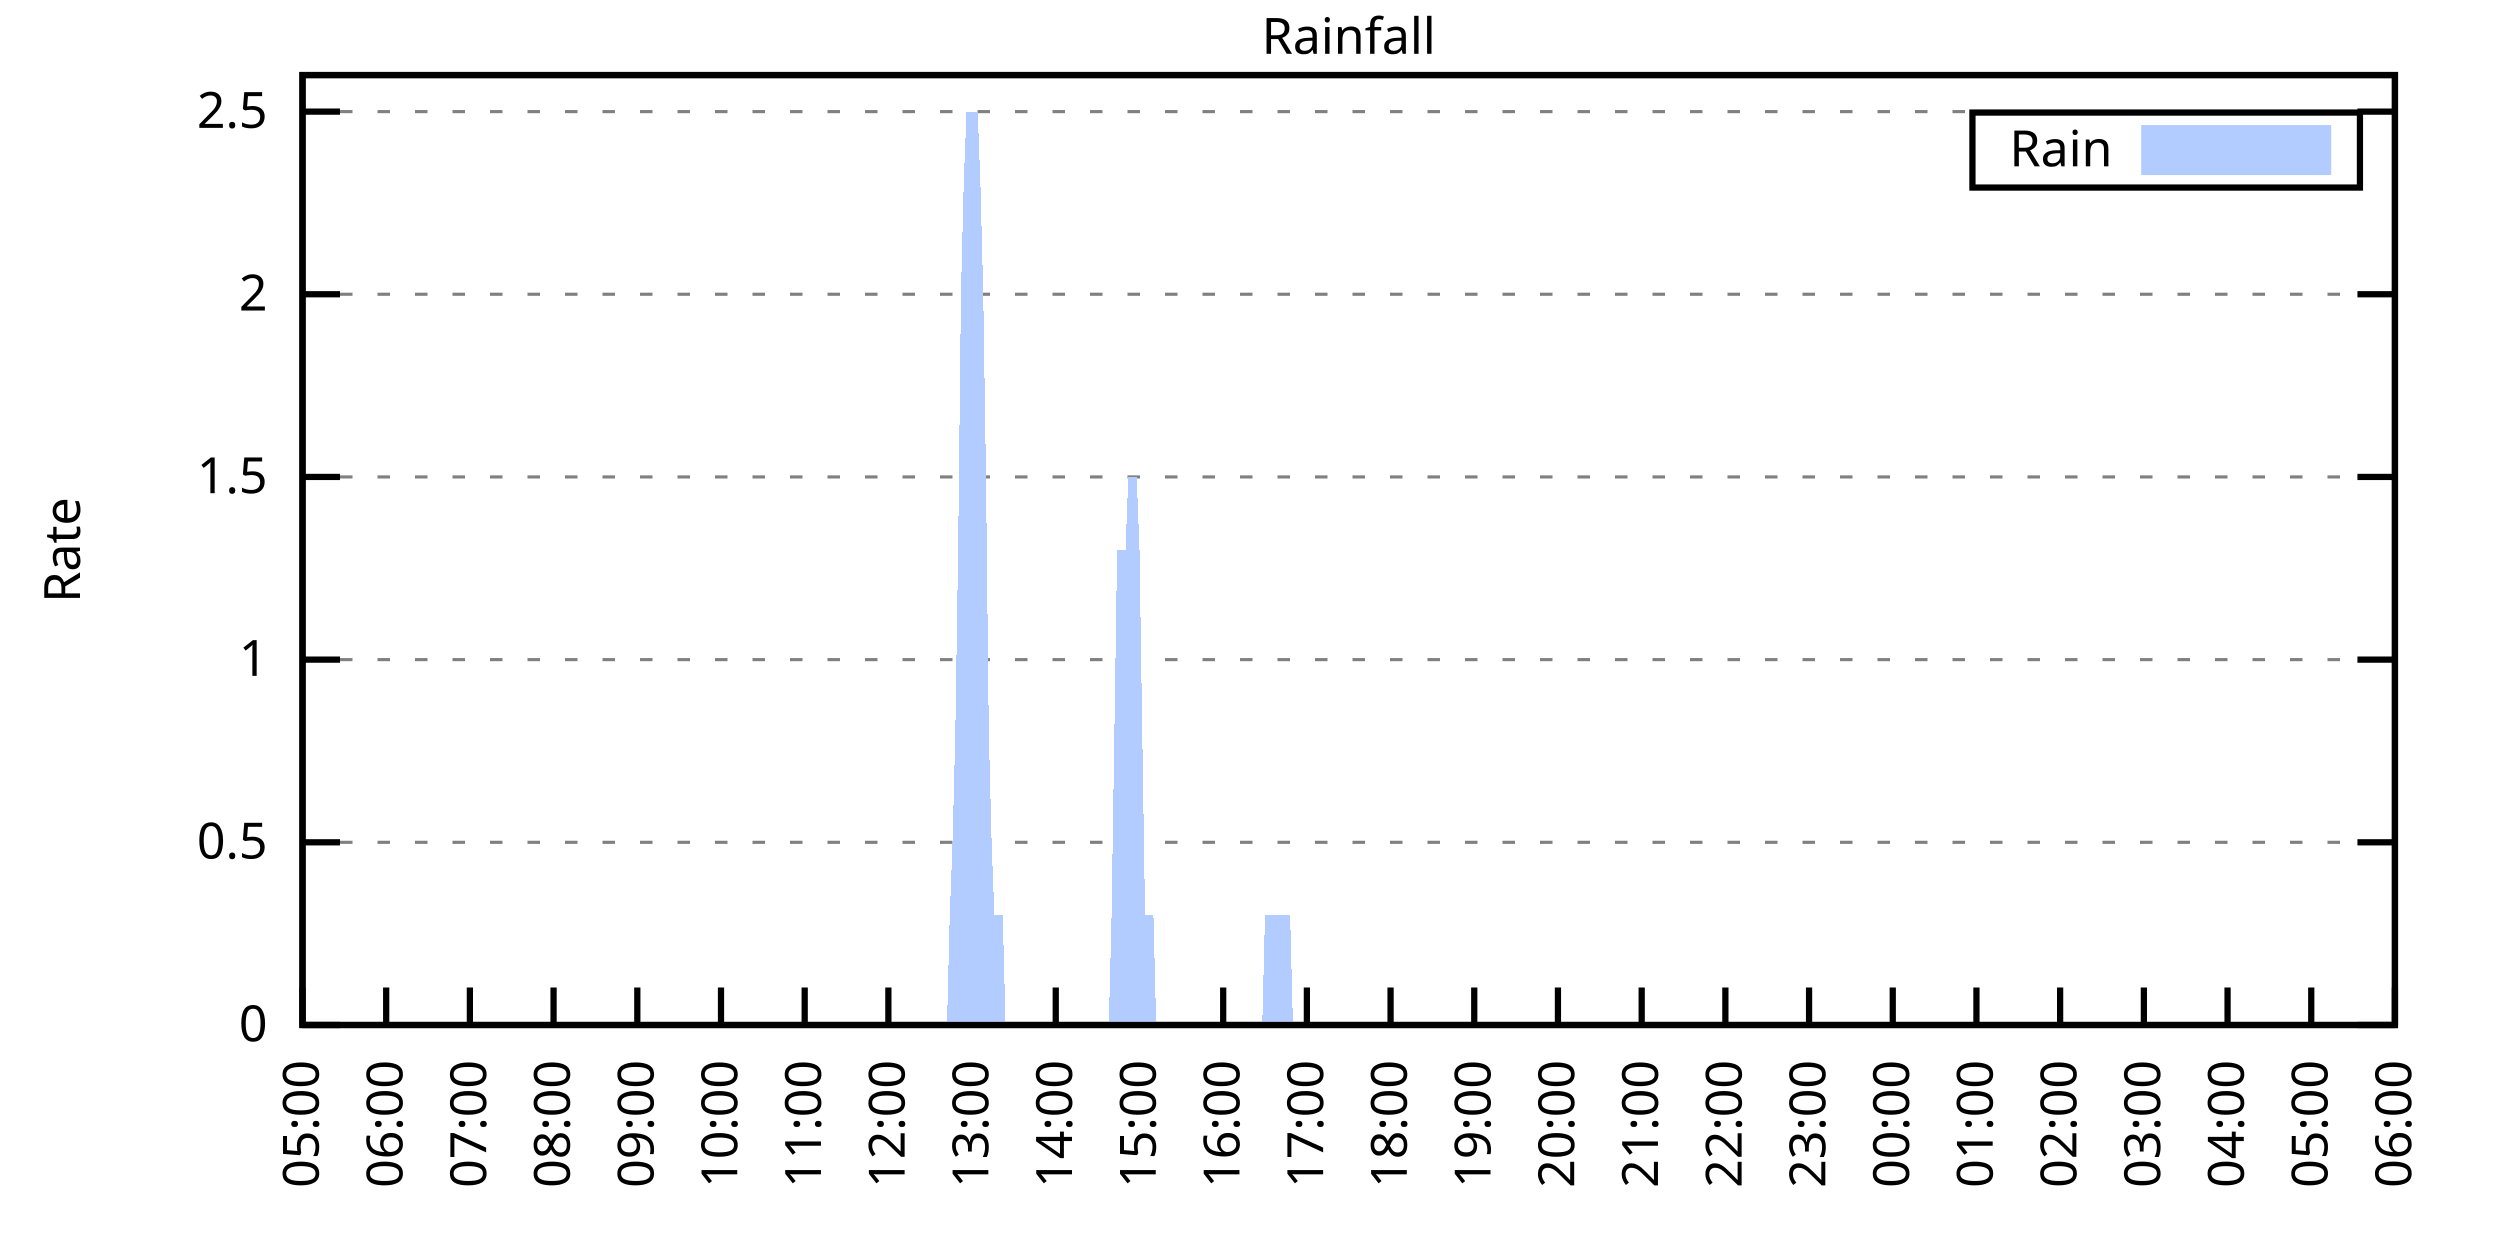
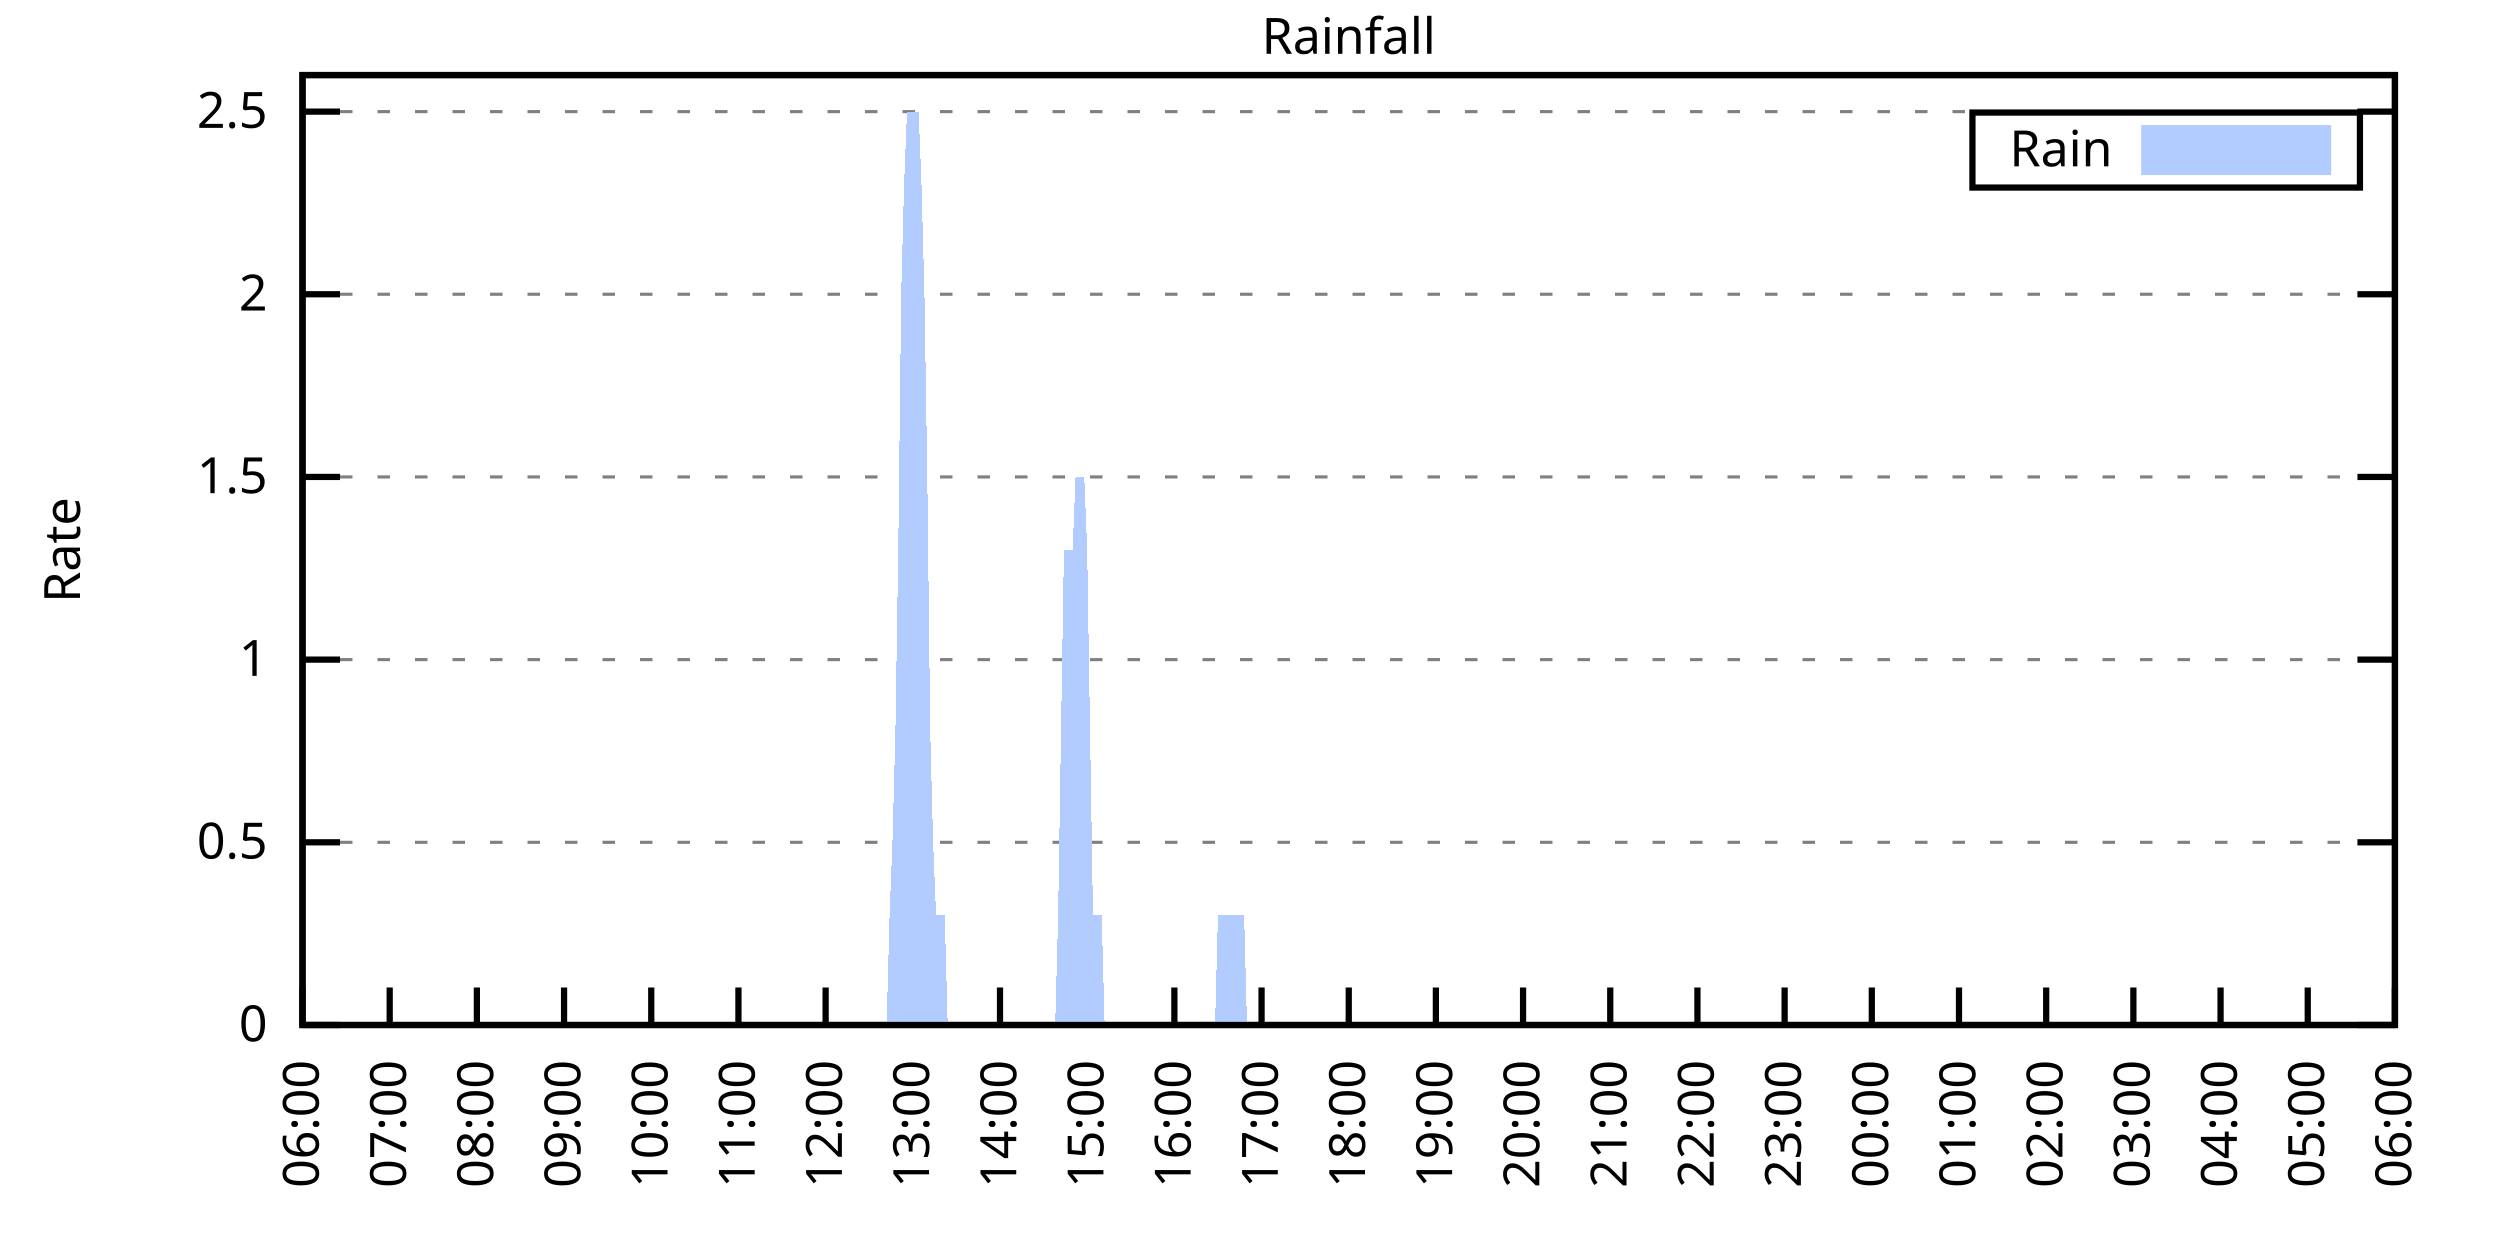
<svg xmlns="http://www.w3.org/2000/svg" xmlns:xlink="http://www.w3.org/1999/xlink" width="400" height="200" viewBox="0 0 400 200">
  <g id="gnuplot_canvas">
    <rect x="0" y="0" width="400" height="200" fill="none" />
    <defs>
      <circle id="gpDot" r="0.5" stroke-width="0.5" stroke="currentColor" />
      <path id="gpPt0" stroke-width="0.333" stroke="currentColor" d="M-1,0 h2 M0,-1 v2" />
      <path id="gpPt1" stroke-width="0.333" stroke="currentColor" d="M-1,-1 L1,1 M1,-1 L-1,1" />
      <path id="gpPt2" stroke-width="0.333" stroke="currentColor" d="M-1,0 L1,0 M0,-1 L0,1 M-1,-1 L1,1 M-1,1 L1,-1" />
      <rect id="gpPt3" stroke-width="0.333" stroke="currentColor" x="-1" y="-1" width="2" height="2" />
      <rect id="gpPt4" stroke-width="0.333" stroke="currentColor" fill="currentColor" x="-1" y="-1" width="2" height="2" />
      <circle id="gpPt5" stroke-width="0.333" stroke="currentColor" cx="0" cy="0" r="1" />
      <use xlink:href="#gpPt5" id="gpPt6" fill="currentColor" stroke="none" />
      <path id="gpPt7" stroke-width="0.333" stroke="currentColor" d="M0,-1.33 L-1.33,0.67 L1.33,0.67 z" />
      <use xlink:href="#gpPt7" id="gpPt8" fill="currentColor" stroke="none" />
      <use xlink:href="#gpPt7" id="gpPt9" stroke="currentColor" transform="rotate(180)" />
      <use xlink:href="#gpPt9" id="gpPt10" fill="currentColor" stroke="none" />
      <use xlink:href="#gpPt3" id="gpPt11" stroke="currentColor" transform="rotate(45)" />
      <use xlink:href="#gpPt11" id="gpPt12" fill="currentColor" stroke="none" />
      <path id="gpPt13" stroke-width="0.333" stroke="currentColor" d="M0,1.330 L1.265,0.411 L0.782,-1.067 L-0.782,-1.076 L-1.265,0.411 z" />
      <use xlink:href="#gpPt13" id="gpPt14" fill="currentColor" stroke="none" />
      <filter id="textbox" filterUnits="objectBoundingBox" x="0" y="0" height="1" width="1">
        <feFlood flood-color="white" flood-opacity="1" result="bgnd" />
        <feComposite in="SourceGraphic" in2="bgnd" operator="atop" />
      </filter>
      <filter id="greybox" filterUnits="objectBoundingBox" x="0" y="0" height="1" width="1">
        <feFlood flood-color="lightgrey" flood-opacity="1" result="grey" />
        <feComposite in="SourceGraphic" in2="grey" operator="atop" />
      </filter>
    </defs>
    <g fill="none" color="white" stroke="currentColor" stroke-width="1.00" stroke-linecap="butt" stroke-linejoin="miter">
</g>
    <g fill="none" color="black" stroke="currentColor" stroke-width="1.00" stroke-linecap="butt" stroke-linejoin="miter">
      <g stroke="none" shape-rendering="crispEdges">
        <polygon fill="rgb(255, 255, 255)" points="48.40,164.00 383.18,164.00 383.18,12.02 48.40,12.02 " />
      </g>
    </g>
    <g fill="none" color="black" stroke="currentColor" stroke-width="1.00" stroke-linecap="butt" stroke-linejoin="miter">
</g>
    <g fill="none" color="black" stroke="black" stroke-width="0.50" stroke-linecap="butt" stroke-linejoin="miter">
</g>
    <g fill="none" color="gray" stroke="currentColor" stroke-width="0.50" stroke-linecap="butt" stroke-linejoin="miter">
      <path stroke="gray" stroke-dasharray="2,4" class="gridline" d="M48.40,164.00 L383.19,164.00  " />
    </g>
    <g fill="none" color="gray" stroke="gray" stroke-width="1.00" stroke-linecap="butt" stroke-linejoin="miter">
</g>
    <g fill="none" color="black" stroke="currentColor" stroke-width="1.00" stroke-linecap="butt" stroke-linejoin="miter">
      <path stroke="black" d="M48.40,164.00 L54.40,164.00 M383.19,164.00 L377.19,164.00  " />
      <g transform="translate(42.80,166.60)" stroke="none" fill="black" font-family="Sans" font-size="8.00" text-anchor="end">
        <text>
          <tspan font-family="Sans"> 0</tspan>
        </text>
      </g>
    </g>
    <g fill="none" color="black" stroke="currentColor" stroke-width="1.00" stroke-linecap="butt" stroke-linejoin="miter">
</g>
    <g fill="none" color="black" stroke="black" stroke-width="0.50" stroke-linecap="butt" stroke-linejoin="miter">
</g>
    <g fill="none" color="gray" stroke="currentColor" stroke-width="0.50" stroke-linecap="butt" stroke-linejoin="miter">
      <path stroke="gray" stroke-dasharray="2,4" class="gridline" d="M48.40,134.77 L383.19,134.77  " />
    </g>
    <g fill="none" color="gray" stroke="gray" stroke-width="1.00" stroke-linecap="butt" stroke-linejoin="miter">
</g>
    <g fill="none" color="black" stroke="currentColor" stroke-width="1.00" stroke-linecap="butt" stroke-linejoin="miter">
      <path stroke="black" d="M48.40,134.77 L54.40,134.77 M383.19,134.77 L377.19,134.77  " />
      <g transform="translate(42.80,137.37)" stroke="none" fill="black" font-family="Sans" font-size="8.00" text-anchor="end">
        <text>
          <tspan font-family="Sans"> 0.5</tspan>
        </text>
      </g>
    </g>
    <g fill="none" color="black" stroke="currentColor" stroke-width="1.00" stroke-linecap="butt" stroke-linejoin="miter">
</g>
    <g fill="none" color="black" stroke="black" stroke-width="0.50" stroke-linecap="butt" stroke-linejoin="miter">
</g>
    <g fill="none" color="gray" stroke="currentColor" stroke-width="0.50" stroke-linecap="butt" stroke-linejoin="miter">
      <path stroke="gray" stroke-dasharray="2,4" class="gridline" d="M48.40,105.54 L383.19,105.54  " />
    </g>
    <g fill="none" color="gray" stroke="gray" stroke-width="1.00" stroke-linecap="butt" stroke-linejoin="miter">
</g>
    <g fill="none" color="black" stroke="currentColor" stroke-width="1.00" stroke-linecap="butt" stroke-linejoin="miter">
      <path stroke="black" d="M48.40,105.54 L54.40,105.54 M383.19,105.54 L377.19,105.54  " />
      <g transform="translate(42.80,108.14)" stroke="none" fill="black" font-family="Sans" font-size="8.00" text-anchor="end">
        <text>
          <tspan font-family="Sans"> 1</tspan>
        </text>
      </g>
    </g>
    <g fill="none" color="black" stroke="currentColor" stroke-width="1.00" stroke-linecap="butt" stroke-linejoin="miter">
</g>
    <g fill="none" color="black" stroke="black" stroke-width="0.50" stroke-linecap="butt" stroke-linejoin="miter">
</g>
    <g fill="none" color="gray" stroke="currentColor" stroke-width="0.50" stroke-linecap="butt" stroke-linejoin="miter">
      <path stroke="gray" stroke-dasharray="2,4" class="gridline" d="M48.40,76.31 L383.19,76.31  " />
    </g>
    <g fill="none" color="gray" stroke="gray" stroke-width="1.00" stroke-linecap="butt" stroke-linejoin="miter">
</g>
    <g fill="none" color="black" stroke="currentColor" stroke-width="1.00" stroke-linecap="butt" stroke-linejoin="miter">
      <path stroke="black" d="M48.40,76.31 L54.40,76.31 M383.19,76.31 L377.19,76.31  " />
      <g transform="translate(42.80,78.91)" stroke="none" fill="black" font-family="Sans" font-size="8.00" text-anchor="end">
        <text>
          <tspan font-family="Sans"> 1.5</tspan>
        </text>
      </g>
    </g>
    <g fill="none" color="black" stroke="currentColor" stroke-width="1.00" stroke-linecap="butt" stroke-linejoin="miter">
</g>
    <g fill="none" color="black" stroke="black" stroke-width="0.50" stroke-linecap="butt" stroke-linejoin="miter">
</g>
    <g fill="none" color="gray" stroke="currentColor" stroke-width="0.50" stroke-linecap="butt" stroke-linejoin="miter">
      <path stroke="gray" stroke-dasharray="2,4" class="gridline" d="M48.40,47.08 L383.19,47.08  " />
    </g>
    <g fill="none" color="gray" stroke="gray" stroke-width="1.00" stroke-linecap="butt" stroke-linejoin="miter">
</g>
    <g fill="none" color="black" stroke="currentColor" stroke-width="1.00" stroke-linecap="butt" stroke-linejoin="miter">
      <path stroke="black" d="M48.40,47.08 L54.40,47.08 M383.19,47.08 L377.19,47.08  " />
      <g transform="translate(42.80,49.68)" stroke="none" fill="black" font-family="Sans" font-size="8.00" text-anchor="end">
        <text>
          <tspan font-family="Sans"> 2</tspan>
        </text>
      </g>
    </g>
    <g fill="none" color="black" stroke="currentColor" stroke-width="1.00" stroke-linecap="butt" stroke-linejoin="miter">
</g>
    <g fill="none" color="black" stroke="black" stroke-width="0.50" stroke-linecap="butt" stroke-linejoin="miter">
</g>
    <g fill="none" color="gray" stroke="currentColor" stroke-width="0.50" stroke-linecap="butt" stroke-linejoin="miter">
      <path stroke="gray" stroke-dasharray="2,4" class="gridline" d="M48.40,17.86 L383.19,17.86  " />
    </g>
    <g fill="none" color="gray" stroke="gray" stroke-width="1.00" stroke-linecap="butt" stroke-linejoin="miter">
</g>
    <g fill="none" color="black" stroke="currentColor" stroke-width="1.00" stroke-linecap="butt" stroke-linejoin="miter">
      <path stroke="black" d="M48.40,17.86 L54.40,17.86 M383.19,17.86 L377.19,17.86  " />
      <g transform="translate(42.80,20.46)" stroke="none" fill="black" font-family="Sans" font-size="8.00" text-anchor="end">
        <text>
          <tspan font-family="Sans"> 2.5</tspan>
        </text>
      </g>
    </g>
    <g fill="none" color="black" stroke="currentColor" stroke-width="1.00" stroke-linecap="butt" stroke-linejoin="miter">
      <path stroke="black" d="M48.40,164.00 L48.40,158.00  " />
      <g transform="translate(51.00,169.60) rotate(270.00)" stroke="none" fill="black" font-family="Sans" font-size="8.00" text-anchor="end">
        <text>
-           <tspan font-family="Sans">05:00</tspan>
-         </text>
-       </g>
-     </g>
-     <g fill="none" color="black" stroke="currentColor" stroke-width="1.00" stroke-linecap="butt" stroke-linejoin="miter">
-       <path stroke="black" d="M61.79,164.00 L61.79,158.00  " />
-       <g transform="translate(64.39,169.60) rotate(270.00)" stroke="none" fill="black" font-family="Sans" font-size="8.00" text-anchor="end">
-         <text>
          <tspan font-family="Sans">06:00</tspan>
        </text>
      </g>
    </g>
    <g fill="none" color="black" stroke="currentColor" stroke-width="1.00" stroke-linecap="butt" stroke-linejoin="miter">
-       <path stroke="black" d="M75.18,164.00 L75.18,158.00  " />
-       <g transform="translate(77.78,169.60) rotate(270.00)" stroke="none" fill="black" font-family="Sans" font-size="8.00" text-anchor="end">
+       <path stroke="black" d="M62.35,164.00 L62.35,158.00  " />
+       <g transform="translate(64.95,169.60) rotate(270.00)" stroke="none" fill="black" font-family="Sans" font-size="8.00" text-anchor="end">
        <text>
          <tspan font-family="Sans">07:00</tspan>
        </text>
      </g>
    </g>
    <g fill="none" color="black" stroke="currentColor" stroke-width="1.00" stroke-linecap="butt" stroke-linejoin="miter">
-       <path stroke="black" d="M88.57,164.00 L88.57,158.00  " />
-       <g transform="translate(91.17,169.60) rotate(270.00)" stroke="none" fill="black" font-family="Sans" font-size="8.00" text-anchor="end">
+       <path stroke="black" d="M76.30,164.00 L76.30,158.00  " />
+       <g transform="translate(78.90,169.60) rotate(270.00)" stroke="none" fill="black" font-family="Sans" font-size="8.00" text-anchor="end">
        <text>
          <tspan font-family="Sans">08:00</tspan>
        </text>
      </g>
    </g>
    <g fill="none" color="black" stroke="currentColor" stroke-width="1.00" stroke-linecap="butt" stroke-linejoin="miter">
-       <path stroke="black" d="M101.97,164.00 L101.97,158.00  " />
-       <g transform="translate(104.57,169.60) rotate(270.00)" stroke="none" fill="black" font-family="Sans" font-size="8.00" text-anchor="end">
+       <path stroke="black" d="M90.25,164.00 L90.25,158.00  " />
+       <g transform="translate(92.85,169.60) rotate(270.00)" stroke="none" fill="black" font-family="Sans" font-size="8.00" text-anchor="end">
        <text>
          <tspan font-family="Sans">09:00</tspan>
        </text>
      </g>
    </g>
    <g fill="none" color="black" stroke="currentColor" stroke-width="1.00" stroke-linecap="butt" stroke-linejoin="miter">
-       <path stroke="black" d="M115.36,164.00 L115.36,158.00  " />
-       <g transform="translate(117.96,169.60) rotate(270.00)" stroke="none" fill="black" font-family="Sans" font-size="8.00" text-anchor="end">
+       <path stroke="black" d="M104.20,164.00 L104.20,158.00  " />
+       <g transform="translate(106.80,169.60) rotate(270.00)" stroke="none" fill="black" font-family="Sans" font-size="8.00" text-anchor="end">
        <text>
          <tspan font-family="Sans">10:00</tspan>
        </text>
      </g>
    </g>
    <g fill="none" color="black" stroke="currentColor" stroke-width="1.00" stroke-linecap="butt" stroke-linejoin="miter">
-       <path stroke="black" d="M128.75,164.00 L128.75,158.00  " />
-       <g transform="translate(131.35,169.60) rotate(270.00)" stroke="none" fill="black" font-family="Sans" font-size="8.00" text-anchor="end">
+       <path stroke="black" d="M118.15,164.00 L118.15,158.00  " />
+       <g transform="translate(120.75,169.60) rotate(270.00)" stroke="none" fill="black" font-family="Sans" font-size="8.00" text-anchor="end">
        <text>
          <tspan font-family="Sans">11:00</tspan>
        </text>
      </g>
    </g>
    <g fill="none" color="black" stroke="currentColor" stroke-width="1.00" stroke-linecap="butt" stroke-linejoin="miter">
-       <path stroke="black" d="M142.14,164.00 L142.14,158.00  " />
-       <g transform="translate(144.74,169.60) rotate(270.00)" stroke="none" fill="black" font-family="Sans" font-size="8.00" text-anchor="end">
+       <path stroke="black" d="M132.10,164.00 L132.10,158.00  " />
+       <g transform="translate(134.70,169.60) rotate(270.00)" stroke="none" fill="black" font-family="Sans" font-size="8.00" text-anchor="end">
        <text>
          <tspan font-family="Sans">12:00</tspan>
        </text>
      </g>
    </g>
    <g fill="none" color="black" stroke="currentColor" stroke-width="1.00" stroke-linecap="butt" stroke-linejoin="miter">
-       <path stroke="black" d="M155.53,164.00 L155.53,158.00  " />
-       <g transform="translate(158.13,169.60) rotate(270.00)" stroke="none" fill="black" font-family="Sans" font-size="8.00" text-anchor="end">
+       <path stroke="black" d="M146.05,164.00 L146.05,158.00  " />
+       <g transform="translate(148.65,169.60) rotate(270.00)" stroke="none" fill="black" font-family="Sans" font-size="8.00" text-anchor="end">
        <text>
          <tspan font-family="Sans">13:00</tspan>
        </text>
      </g>
    </g>
    <g fill="none" color="black" stroke="currentColor" stroke-width="1.00" stroke-linecap="butt" stroke-linejoin="miter">
-       <path stroke="black" d="M168.92,164.00 L168.92,158.00  " />
-       <g transform="translate(171.52,169.60) rotate(270.00)" stroke="none" fill="black" font-family="Sans" font-size="8.00" text-anchor="end">
+       <path stroke="black" d="M160.00,164.00 L160.00,158.00  " />
+       <g transform="translate(162.60,169.60) rotate(270.00)" stroke="none" fill="black" font-family="Sans" font-size="8.00" text-anchor="end">
        <text>
          <tspan font-family="Sans">14:00</tspan>
        </text>
      </g>
    </g>
    <g fill="none" color="black" stroke="currentColor" stroke-width="1.00" stroke-linecap="butt" stroke-linejoin="miter">
-       <path stroke="black" d="M182.32,164.00 L182.32,158.00  " />
-       <g transform="translate(184.92,169.60) rotate(270.00)" stroke="none" fill="black" font-family="Sans" font-size="8.00" text-anchor="end">
+       <path stroke="black" d="M173.95,164.00 L173.95,158.00  " />
+       <g transform="translate(176.55,169.60) rotate(270.00)" stroke="none" fill="black" font-family="Sans" font-size="8.00" text-anchor="end">
        <text>
          <tspan font-family="Sans">15:00</tspan>
        </text>
      </g>
    </g>
    <g fill="none" color="black" stroke="currentColor" stroke-width="1.00" stroke-linecap="butt" stroke-linejoin="miter">
-       <path stroke="black" d="M195.71,164.00 L195.71,158.00  " />
-       <g transform="translate(198.31,169.60) rotate(270.00)" stroke="none" fill="black" font-family="Sans" font-size="8.00" text-anchor="end">
+       <path stroke="black" d="M187.90,164.00 L187.90,158.00  " />
+       <g transform="translate(190.50,169.60) rotate(270.00)" stroke="none" fill="black" font-family="Sans" font-size="8.00" text-anchor="end">
        <text>
          <tspan font-family="Sans">16:00</tspan>
        </text>
      </g>
    </g>
    <g fill="none" color="black" stroke="currentColor" stroke-width="1.00" stroke-linecap="butt" stroke-linejoin="miter">
-       <path stroke="black" d="M209.10,164.00 L209.10,158.00  " />
-       <g transform="translate(211.70,169.60) rotate(270.00)" stroke="none" fill="black" font-family="Sans" font-size="8.00" text-anchor="end">
+       <path stroke="black" d="M201.85,164.00 L201.85,158.00  " />
+       <g transform="translate(204.45,169.60) rotate(270.00)" stroke="none" fill="black" font-family="Sans" font-size="8.00" text-anchor="end">
        <text>
          <tspan font-family="Sans">17:00</tspan>
        </text>
      </g>
    </g>
    <g fill="none" color="black" stroke="currentColor" stroke-width="1.00" stroke-linecap="butt" stroke-linejoin="miter">
-       <path stroke="black" d="M222.49,164.00 L222.49,158.00  " />
-       <g transform="translate(225.09,169.60) rotate(270.00)" stroke="none" fill="black" font-family="Sans" font-size="8.00" text-anchor="end">
+       <path stroke="black" d="M215.80,164.00 L215.80,158.00  " />
+       <g transform="translate(218.40,169.60) rotate(270.00)" stroke="none" fill="black" font-family="Sans" font-size="8.00" text-anchor="end">
        <text>
          <tspan font-family="Sans">18:00</tspan>
        </text>
      </g>
    </g>
    <g fill="none" color="black" stroke="currentColor" stroke-width="1.00" stroke-linecap="butt" stroke-linejoin="miter">
-       <path stroke="black" d="M235.88,164.00 L235.88,158.00  " />
-       <g transform="translate(238.48,169.60) rotate(270.00)" stroke="none" fill="black" font-family="Sans" font-size="8.00" text-anchor="end">
+       <path stroke="black" d="M229.74,164.00 L229.74,158.00  " />
+       <g transform="translate(232.34,169.60) rotate(270.00)" stroke="none" fill="black" font-family="Sans" font-size="8.00" text-anchor="end">
        <text>
          <tspan font-family="Sans">19:00</tspan>
        </text>
      </g>
    </g>
    <g fill="none" color="black" stroke="currentColor" stroke-width="1.00" stroke-linecap="butt" stroke-linejoin="miter">
-       <path stroke="black" d="M249.27,164.00 L249.27,158.00  " />
-       <g transform="translate(251.87,169.60) rotate(270.00)" stroke="none" fill="black" font-family="Sans" font-size="8.00" text-anchor="end">
+       <path stroke="black" d="M243.69,164.00 L243.69,158.00  " />
+       <g transform="translate(246.29,169.60) rotate(270.00)" stroke="none" fill="black" font-family="Sans" font-size="8.00" text-anchor="end">
        <text>
          <tspan font-family="Sans">20:00</tspan>
        </text>
      </g>
    </g>
    <g fill="none" color="black" stroke="currentColor" stroke-width="1.00" stroke-linecap="butt" stroke-linejoin="miter">
-       <path stroke="black" d="M262.67,164.00 L262.67,158.00  " />
-       <g transform="translate(265.27,169.60) rotate(270.00)" stroke="none" fill="black" font-family="Sans" font-size="8.00" text-anchor="end">
+       <path stroke="black" d="M257.64,164.00 L257.64,158.00  " />
+       <g transform="translate(260.24,169.60) rotate(270.00)" stroke="none" fill="black" font-family="Sans" font-size="8.00" text-anchor="end">
        <text>
          <tspan font-family="Sans">21:00</tspan>
        </text>
      </g>
    </g>
    <g fill="none" color="black" stroke="currentColor" stroke-width="1.00" stroke-linecap="butt" stroke-linejoin="miter">
-       <path stroke="black" d="M276.06,164.00 L276.06,158.00  " />
-       <g transform="translate(278.66,169.60) rotate(270.00)" stroke="none" fill="black" font-family="Sans" font-size="8.00" text-anchor="end">
+       <path stroke="black" d="M271.59,164.00 L271.59,158.00  " />
+       <g transform="translate(274.19,169.60) rotate(270.00)" stroke="none" fill="black" font-family="Sans" font-size="8.00" text-anchor="end">
        <text>
          <tspan font-family="Sans">22:00</tspan>
        </text>
      </g>
    </g>
    <g fill="none" color="black" stroke="currentColor" stroke-width="1.00" stroke-linecap="butt" stroke-linejoin="miter">
-       <path stroke="black" d="M289.45,164.00 L289.45,158.00  " />
-       <g transform="translate(292.05,169.60) rotate(270.00)" stroke="none" fill="black" font-family="Sans" font-size="8.00" text-anchor="end">
+       <path stroke="black" d="M285.54,164.00 L285.54,158.00  " />
+       <g transform="translate(288.14,169.60) rotate(270.00)" stroke="none" fill="black" font-family="Sans" font-size="8.00" text-anchor="end">
        <text>
          <tspan font-family="Sans">23:00</tspan>
        </text>
      </g>
    </g>
    <g fill="none" color="black" stroke="currentColor" stroke-width="1.00" stroke-linecap="butt" stroke-linejoin="miter">
-       <path stroke="black" d="M302.84,164.00 L302.84,158.00  " />
-       <g transform="translate(305.44,169.60) rotate(270.00)" stroke="none" fill="black" font-family="Sans" font-size="8.00" text-anchor="end">
+       <path stroke="black" d="M299.49,164.00 L299.49,158.00  " />
+       <g transform="translate(302.09,169.60) rotate(270.00)" stroke="none" fill="black" font-family="Sans" font-size="8.00" text-anchor="end">
        <text>
          <tspan font-family="Sans">00:00</tspan>
        </text>
      </g>
    </g>
    <g fill="none" color="black" stroke="currentColor" stroke-width="1.00" stroke-linecap="butt" stroke-linejoin="miter">
-       <path stroke="black" d="M316.23,164.00 L316.23,158.00  " />
-       <g transform="translate(318.83,169.60) rotate(270.00)" stroke="none" fill="black" font-family="Sans" font-size="8.00" text-anchor="end">
+       <path stroke="black" d="M313.44,164.00 L313.44,158.00  " />
+       <g transform="translate(316.04,169.60) rotate(270.00)" stroke="none" fill="black" font-family="Sans" font-size="8.00" text-anchor="end">
        <text>
          <tspan font-family="Sans">01:00</tspan>
        </text>
      </g>
    </g>
    <g fill="none" color="black" stroke="currentColor" stroke-width="1.00" stroke-linecap="butt" stroke-linejoin="miter">
-       <path stroke="black" d="M329.62,164.00 L329.62,158.00  " />
-       <g transform="translate(332.22,169.60) rotate(270.00)" stroke="none" fill="black" font-family="Sans" font-size="8.00" text-anchor="end">
+       <path stroke="black" d="M327.39,164.00 L327.39,158.00  " />
+       <g transform="translate(329.99,169.60) rotate(270.00)" stroke="none" fill="black" font-family="Sans" font-size="8.00" text-anchor="end">
        <text>
          <tspan font-family="Sans">02:00</tspan>
        </text>
      </g>
    </g>
    <g fill="none" color="black" stroke="currentColor" stroke-width="1.00" stroke-linecap="butt" stroke-linejoin="miter">
-       <path stroke="black" d="M343.02,164.00 L343.02,158.00  " />
-       <g transform="translate(345.62,169.60) rotate(270.00)" stroke="none" fill="black" font-family="Sans" font-size="8.00" text-anchor="end">
+       <path stroke="black" d="M341.34,164.00 L341.34,158.00  " />
+       <g transform="translate(343.94,169.60) rotate(270.00)" stroke="none" fill="black" font-family="Sans" font-size="8.00" text-anchor="end">
        <text>
          <tspan font-family="Sans">03:00</tspan>
        </text>
      </g>
    </g>
    <g fill="none" color="black" stroke="currentColor" stroke-width="1.00" stroke-linecap="butt" stroke-linejoin="miter">
-       <path stroke="black" d="M356.41,164.00 L356.41,158.00  " />
-       <g transform="translate(359.01,169.60) rotate(270.00)" stroke="none" fill="black" font-family="Sans" font-size="8.00" text-anchor="end">
+       <path stroke="black" d="M355.29,164.00 L355.29,158.00  " />
+       <g transform="translate(357.89,169.60) rotate(270.00)" stroke="none" fill="black" font-family="Sans" font-size="8.00" text-anchor="end">
        <text>
          <tspan font-family="Sans">04:00</tspan>
        </text>
      </g>
    </g>
    <g fill="none" color="black" stroke="currentColor" stroke-width="1.00" stroke-linecap="butt" stroke-linejoin="miter">
-       <path stroke="black" d="M369.80,164.00 L369.80,158.00  " />
-       <g transform="translate(372.40,169.60) rotate(270.00)" stroke="none" fill="black" font-family="Sans" font-size="8.00" text-anchor="end">
+       <path stroke="black" d="M369.24,164.00 L369.24,158.00  " />
+       <g transform="translate(371.84,169.60) rotate(270.00)" stroke="none" fill="black" font-family="Sans" font-size="8.00" text-anchor="end">
        <text>
          <tspan font-family="Sans">05:00</tspan>
        </text>
      </g>
    </g>
    <g fill="none" color="black" stroke="currentColor" stroke-width="1.00" stroke-linecap="butt" stroke-linejoin="miter">
      <path stroke="black" d="M383.19,164.00 L383.19,158.00  " />
      <g transform="translate(385.79,169.60) rotate(270.00)" stroke="none" fill="black" font-family="Sans" font-size="8.00" text-anchor="end">
        <text>
          <tspan font-family="Sans">06:00</tspan>
        </text>
      </g>
    </g>
    <g fill="none" color="black" stroke="currentColor" stroke-width="1.00" stroke-linecap="butt" stroke-linejoin="miter">
</g>
    <g fill="none" color="black" stroke="currentColor" stroke-width="1.00" stroke-linecap="butt" stroke-linejoin="miter">
      <path stroke="black" d="M48.40,12.01 L48.40,164.00 L383.19,164.00 L383.19,12.01 L48.40,12.01 Z  " />
    </g>
    <g fill="none" color="black" stroke="currentColor" stroke-width="1.00" stroke-linecap="butt" stroke-linejoin="miter">
</g>
    <g fill="none" color="black" stroke="currentColor" stroke-width="1.00" stroke-linecap="butt" stroke-linejoin="miter">
      <path stroke="black" d="M315.59,30.01 L315.59,18.01 L377.59,18.01 L377.59,30.01 L315.59,30.01 Z  " />
    </g>
    <g id="Rainfall_plot_1">
      <g fill="none" color="white" stroke="black" stroke-width="2.00" stroke-linecap="butt" stroke-linejoin="miter">
</g>
      <g fill="none" color="black" stroke="currentColor" stroke-width="2.00" stroke-linecap="butt" stroke-linejoin="miter">
        <g transform="translate(337.99,26.61)" stroke="none" fill="black" font-family="Sans" font-size="8.00" text-anchor="end">
          <text>
            <tspan font-family="Sans">Rain</tspan>
          </text>
        </g>
      </g>
      <g fill="none" color="black" stroke="currentColor" stroke-width="2.00" stroke-linecap="butt" stroke-linejoin="miter">
        <g stroke="none" shape-rendering="crispEdges">
          <polygon fill="rgb(178, 204, 255)" points="343.59,27.01 371.99,27.01 371.99,21.01 343.59,21.01 " />
        </g>
        <path stroke="rgb(178, 204, 255)" d="M343.59,27.01 L371.99,27.01 L371.99,21.01 L343.59,21.01 L343.59,27.01 Z  " />
      </g>
      <g fill="none" color="black" stroke="currentColor" stroke-width="2.00" stroke-linecap="butt" stroke-linejoin="miter">
        <g stroke="none" shape-rendering="crispEdges">
-           <polygon fill="rgb(178, 204, 255)" points="58.67,164.00 59.11,164.00 59.56,164.00 60.01,164.00 60.45,164.00 60.90,164.00 61.35,164.00 61.79,164.00 62.24,164.00 62.68,164.00 63.13,164.00 63.58,164.00 64.02,164.00 64.47,164.00 64.92,164.00 65.36,164.00 65.81,164.00 66.26,164.00 66.70,164.00 67.15,164.00 67.59,164.00 68.04,164.00 68.49,164.00 68.93,164.00 69.38,164.00 69.83,164.00 70.27,164.00 70.72,164.00 71.17,164.00 71.61,164.00 72.06,164.00 72.50,164.00 72.95,164.00 73.40,164.00 73.84,164.00 74.29,164.00 74.74,164.00 75.18,164.00 75.63,164.00 76.08,164.00 76.52,164.00 76.97,164.00 77.42,164.00 77.86,164.00 78.31,164.00 78.75,164.00 79.20,164.00 79.65,164.00 80.09,164.00 80.54,164.00 80.99,164.00 81.43,164.00 81.88,164.00 82.33,164.00 82.77,164.00 83.22,164.00 83.66,164.00 84.11,164.00 84.56,164.00 85.00,164.00 85.45,164.00 85.90,164.00 86.34,164.00 86.79,164.00 87.24,164.00 87.68,164.00 88.13,164.00 88.57,164.00 89.02,164.00 89.47,164.00 89.91,164.00 90.36,164.00 90.81,164.00 91.25,164.00 91.70,164.00 92.15,164.00 92.59,164.00 93.04,164.00 93.49,164.00 93.93,164.00 94.38,164.00 94.82,164.00 95.27,164.00 95.72,164.00 96.16,164.00 96.61,164.00 97.06,164.00 97.50,164.00 97.95,164.00 98.40,164.00 98.84,164.00 99.29,164.00 99.73,164.00 100.18,164.00 100.63,164.00 101.07,164.00 101.52,164.00 101.97,164.00 102.41,164.00 102.86,164.00 103.31,164.00 103.75,164.00 104.20,164.00 104.64,164.00 105.09,164.00 105.54,164.00 105.98,164.00 106.43,164.00 106.88,164.00 107.32,164.00 107.77,164.00 108.22,164.00 108.66,164.00 109.11,164.00 109.55,164.00 110.00,164.00 110.45,164.00 110.89,164.00 111.34,164.00 111.79,164.00 112.23,164.00 112.68,164.00 113.13,164.00 113.57,164.00 114.02,164.00 114.47,164.00 114.91,164.00 115.36,164.00 115.80,164.00 116.25,164.00 116.70,164.00 117.14,164.00 117.59,164.00 118.04,164.00 118.48,164.00 118.93,164.00 119.38,164.00 119.82,164.00 120.27,164.00 120.71,164.00 121.16,164.00 121.61,164.00 122.05,164.00 122.50,164.00 122.95,164.00 123.39,164.00 123.84,164.00 124.29,164.00 124.73,164.00 125.18,164.00 125.62,164.00 126.07,164.00 126.52,164.00 126.96,164.00 127.41,164.00 127.86,164.00 128.30,164.00 128.75,164.00 129.20,164.00 129.64,164.00 130.09,164.00 130.54,164.00 130.98,164.00 131.43,164.00 131.87,164.00 132.32,164.00 132.77,164.00 133.21,164.00 133.66,164.00 134.11,164.00 134.55,164.00 135.00,164.00 135.45,164.00 135.89,164.00 136.34,164.00 136.78,164.00 137.23,164.00 137.68,164.00 138.12,164.00 138.57,164.00 139.02,164.00 139.46,164.00 139.91,164.00 140.36,164.00 140.80,164.00 141.25,164.00 141.69,164.00 142.14,164.00 142.59,164.00 143.03,164.00 143.48,164.00 143.93,164.00 144.37,164.00 144.82,164.00 145.27,164.00 145.71,164.00 146.16,164.00 146.61,164.00 147.05,164.00 147.50,164.00 147.94,164.00 148.39,164.00 148.84,164.00 149.28,164.00 149.73,164.00 150.18,164.00 150.62,164.00 151.07,164.00 151.52,164.00 151.96,146.46 152.41,134.77 152.85,117.23 153.30,88.00 153.75,47.08 154.19,29.55 154.64,17.86 155.09,17.86 155.53,17.86 155.98,17.86 156.43,17.86 156.87,29.55 157.32,47.08 157.76,76.31 158.21,117.23 158.66,134.77 159.10,146.46 159.55,146.46 160.00,146.46 160.44,146.46 160.89,164.00 161.34,164.00 161.78,164.00 162.23,164.00 162.67,164.00 163.12,164.00 163.57,164.00 164.01,164.00 164.46,164.00 164.91,164.00 165.35,164.00 165.80,164.00 166.25,164.00 166.69,164.00 167.14,164.00 167.59,164.00 168.03,164.00 168.48,164.00 168.92,164.00 169.37,164.00 169.82,164.00 170.26,164.00 170.71,164.00 171.16,164.00 171.60,164.00 172.05,164.00 172.50,164.00 172.94,164.00 173.39,164.00 173.83,164.00 174.28,164.00 174.73,164.00 175.17,164.00 175.62,164.00 176.07,164.00 176.51,164.00 176.96,164.00 177.41,164.00 177.85,146.46 178.30,117.23 178.74,88.00 179.19,88.00 179.64,88.00 180.08,88.00 180.53,76.31 180.98,76.31 181.42,76.31 181.87,76.31 182.32,88.00 182.76,117.23 183.21,146.46 183.66,146.46 184.10,146.46 184.55,146.46 184.99,164.00 185.44,164.00 185.89,164.00 186.33,164.00 186.78,164.00 187.23,164.00 187.67,164.00 188.12,164.00 188.57,164.00 189.01,164.00 189.46,164.00 189.90,164.00 190.35,164.00 190.80,164.00 191.24,164.00 191.69,164.00 192.14,164.00 192.58,164.00 193.03,164.00 193.48,164.00 193.92,164.00 194.37,164.00 194.81,164.00 195.26,164.00 195.71,164.00 196.15,164.00 196.60,164.00 197.05,164.00 197.49,164.00 197.94,164.00 198.39,164.00 198.83,164.00 199.28,164.00 199.73,164.00 200.17,164.00 200.62,164.00 201.06,164.00 201.51,164.00 201.96,164.00 202.40,146.46 202.85,146.46 203.30,146.46 203.74,146.46 204.19,146.46 204.64,146.46 205.08,146.46 205.53,146.46 205.97,146.46 206.42,146.46 206.87,164.00 207.31,164.00 207.76,164.00 208.21,164.00 208.65,164.00 209.10,164.00 209.55,164.00 209.99,164.00 210.44,164.00 210.88,164.00 211.33,164.00 211.78,164.00 212.22,164.00 212.67,164.00 213.12,164.00 213.56,164.00 214.01,164.00 214.46,164.00 214.90,164.00 215.35,164.00 215.80,164.00 216.24,164.00 216.69,164.00 217.13,164.00 217.58,164.00 218.03,164.00 218.47,164.00 218.92,164.00 219.37,164.00 219.81,164.00 220.26,164.00 220.71,164.00 221.15,164.00 221.60,164.00 222.04,164.00 222.49,164.00 222.94,164.00 223.38,164.00 223.83,164.00 224.28,164.00 224.72,164.00 225.17,164.00 225.62,164.00 226.06,164.00 226.51,164.00 226.95,164.00 227.40,164.00 227.85,164.00 228.29,164.00 228.74,164.00 229.19,164.00 229.63,164.00 230.08,164.00 230.53,164.00 230.97,164.00 231.42,164.00 231.86,164.00 232.31,164.00 232.76,164.00 233.20,164.00 233.65,164.00 234.10,164.00 234.54,164.00 234.99,164.00 235.44,164.00 235.88,164.00 236.33,164.00 236.78,164.00 237.22,164.00 237.67,164.00 238.11,164.00 239.01,164.00 239.45,164.00 239.90,164.00 240.35,164.00 240.79,164.00 241.24,164.00 241.69,164.00 242.13,164.00 242.58,164.00 243.02,164.00 243.47,164.00 243.92,164.00 244.36,164.00 244.81,164.00 245.26,164.00 245.70,164.00 246.15,164.00 246.60,164.00 247.04,164.00 247.49,164.00 247.93,164.00 248.38,164.00 248.83,164.00 249.27,164.00 249.72,164.00 250.17,164.00 250.61,164.00 251.06,164.00 251.51,164.00 251.95,164.00 252.40,164.00 252.85,164.00 253.29,164.00 253.74,164.00 254.18,164.00 254.63,164.00 255.08,164.00 255.52,164.00 255.97,164.00 256.42,164.00 256.86,164.00 257.31,164.00 257.76,164.00 258.20,164.00 258.65,164.00 259.09,164.00 259.54,164.00 259.99,164.00 260.43,164.00 260.88,164.00 261.33,164.00 261.77,164.00 262.22,164.00 262.67,164.00 263.11,164.00 263.56,164.00 264.00,164.00 264.45,164.00 264.90,164.00 265.34,164.00 265.79,164.00 266.24,164.00 266.68,164.00 267.13,164.00 267.58,164.00 268.02,164.00 268.47,164.00 268.92,164.00 269.36,164.00 269.81,164.00 270.25,164.00 270.70,164.00 271.15,164.00 271.59,164.00 272.04,164.00 272.49,164.00 272.93,164.00 273.38,164.00 273.83,164.00 274.27,164.00 274.72,164.00 275.16,164.00 275.61,164.00 276.06,164.00 276.50,164.00 276.95,164.00 277.40,164.00 277.84,164.00 278.29,164.00 278.74,164.00 279.18,164.00 279.63,164.00 280.07,164.00 280.52,164.00 280.97,164.00 281.41,164.00 281.86,164.00 282.31,164.00 282.75,164.00 283.20,164.00 283.65,164.00 284.09,164.00 284.54,164.00 284.98,164.00 285.43,164.00 285.88,164.00 286.32,164.00 286.77,164.00 287.22,164.00 287.66,164.00 288.11,164.00 288.56,164.00 289.00,164.00 289.45,164.00 289.90,164.00 290.34,164.00 290.79,164.00 291.23,164.00 291.68,164.00 292.13,164.00 292.57,164.00 293.02,164.00 293.47,164.00 293.91,164.00 294.36,164.00 294.81,164.00 295.25,164.00 295.70,164.00 296.14,164.00 296.59,164.00 297.04,164.00 297.48,164.00 297.93,164.00 298.38,164.00 298.82,164.00 299.27,164.00 299.72,164.00 300.16,164.00 300.61,164.00 301.05,164.00 301.50,164.00 301.95,164.00 302.39,164.00 302.84,164.00 303.29,164.00 303.73,164.00 304.18,164.00 304.63,164.00 305.07,164.00 305.52,164.00 305.97,164.00 306.41,164.00 306.86,164.00 307.30,164.00 307.75,164.00 308.20,164.00 308.64,164.00 309.09,164.00 309.54,164.00 309.98,164.00 310.43,164.00 310.88,164.00 311.32,164.00 311.77,164.00 312.21,164.00 312.66,164.00 313.11,164.00 313.55,164.00 314.00,164.00 314.45,164.00 314.89,164.00 315.34,164.00 315.79,164.00 316.23,164.00 316.68,164.00 317.12,164.00 317.57,164.00 318.02,164.00 318.46,164.00 318.91,164.00 319.36,164.00 319.80,164.00 320.25,164.00 320.70,164.00 321.14,164.00 321.59,164.00 322.04,164.00 322.48,164.00 322.93,164.00 323.37,164.00 323.82,164.00 324.27,164.00 324.71,164.00 325.16,164.00 325.61,164.00 326.05,164.00 326.50,164.00 326.95,164.00 327.39,164.00 327.84,164.00 328.28,164.00 328.73,164.00 329.18,164.00 329.62,164.00 330.07,164.00 330.52,164.00 330.96,164.00 331.41,164.00 331.86,164.00 332.30,164.00 332.75,164.00 333.19,164.00 333.64,164.00 334.09,164.00 334.53,164.00 334.98,164.00 335.43,164.00 335.87,164.00 336.32,164.00 336.77,164.00 337.21,164.00 337.66,164.00 338.10,164.00 338.55,164.00 339.00,164.00 339.44,164.00 339.89,164.00 340.34,164.00 340.78,164.00 341.23,164.00 341.68,164.00 342.12,164.00 342.57,164.00 343.02,164.00 343.46,164.00 343.91,164.00 344.35,164.00 344.80,164.00 345.25,164.00 345.69,164.00 346.14,164.00 346.59,164.00 347.03,164.00 347.48,164.00 347.93,164.00 348.37,164.00 348.82,164.00 349.26,164.00 349.71,164.00 350.16,164.00 350.60,164.00 351.05,164.00 351.50,164.00 351.94,164.00 352.39,164.00 352.84,164.00 353.28,164.00 353.73,164.00 354.17,164.00 354.62,164.00 355.07,164.00 355.51,164.00 355.96,164.00 356.41,164.00 356.85,164.00 357.30,164.00 357.75,164.00 358.19,164.00 358.64,164.00 359.09,164.00 359.53,164.00 359.98,164.00 360.42,164.00 360.87,164.00 361.32,164.00 361.76,164.00 362.21,164.00 362.66,164.00 363.10,164.00 363.55,164.00 364.00,164.00 364.44,164.00 364.89,164.00 365.33,164.00 365.78,164.00 366.23,164.00 366.67,164.00 367.12,164.00 367.57,164.00 368.01,164.00 368.46,164.00 368.91,164.00 369.35,164.00 369.80,164.00 370.24,164.00 370.69,164.00 371.14,164.00 371.58,164.00 372.03,164.00 372.48,164.00 372.92,164.00 373.37,164.00 373.82,164.00 374.26,164.00 374.71,164.00 375.16,164.00 375.60,164.00 376.05,164.00 376.49,164.00 376.94,164.00 377.39,164.00 377.83,164.00 378.28,164.00 378.73,164.00 379.17,164.00 379.62,164.00 379.62,164.00 58.67,164.00 " />
+           <polygon fill="rgb(178, 204, 255)" points="48.86,164.00 49.33,164.00 49.79,164.00 50.26,164.00 50.72,164.00 51.19,164.00 51.65,164.00 52.12,164.00 52.58,164.00 53.05,164.00 53.51,164.00 53.98,164.00 54.44,164.00 54.91,164.00 55.37,164.00 55.84,164.00 56.30,164.00 56.77,164.00 57.23,164.00 57.70,164.00 58.16,164.00 58.63,164.00 59.09,164.00 59.56,164.00 60.02,164.00 60.49,164.00 60.95,164.00 61.42,164.00 61.88,164.00 62.35,164.00 62.81,164.00 63.28,164.00 63.74,164.00 64.21,164.00 64.67,164.00 65.14,164.00 65.60,164.00 66.07,164.00 66.53,164.00 67.00,164.00 67.46,164.00 67.93,164.00 68.39,164.00 68.86,164.00 69.32,164.00 69.79,164.00 70.25,164.00 70.72,164.00 71.18,164.00 71.65,164.00 72.11,164.00 72.58,164.00 73.04,164.00 73.51,164.00 73.97,164.00 74.44,164.00 74.90,164.00 75.37,164.00 75.83,164.00 76.30,164.00 76.76,164.00 77.23,164.00 77.69,164.00 78.16,164.00 78.62,164.00 79.09,164.00 79.55,164.00 80.02,164.00 80.48,164.00 80.95,164.00 81.41,164.00 81.88,164.00 82.34,164.00 82.81,164.00 83.27,164.00 83.74,164.00 84.20,164.00 84.67,164.00 85.13,164.00 85.60,164.00 86.06,164.00 86.53,164.00 86.99,164.00 87.46,164.00 87.92,164.00 88.39,164.00 88.85,164.00 89.32,164.00 89.78,164.00 90.25,164.00 90.71,164.00 91.18,164.00 91.64,164.00 92.11,164.00 92.57,164.00 93.04,164.00 93.50,164.00 93.97,164.00 94.43,164.00 94.90,164.00 95.36,164.00 95.83,164.00 96.29,164.00 96.76,164.00 97.22,164.00 97.69,164.00 98.15,164.00 98.62,164.00 99.08,164.00 99.55,164.00 100.01,164.00 100.48,164.00 100.94,164.00 101.41,164.00 101.87,164.00 102.34,164.00 102.80,164.00 103.27,164.00 103.73,164.00 104.20,164.00 104.66,164.00 105.13,164.00 105.59,164.00 106.06,164.00 106.52,164.00 106.99,164.00 107.45,164.00 107.92,164.00 108.38,164.00 108.85,164.00 109.31,164.00 109.78,164.00 110.24,164.00 110.71,164.00 111.17,164.00 111.64,164.00 112.10,164.00 112.57,164.00 113.03,164.00 113.50,164.00 113.96,164.00 114.43,164.00 114.89,164.00 115.36,164.00 115.82,164.00 116.29,164.00 116.75,164.00 117.22,164.00 117.68,164.00 118.15,164.00 118.61,164.00 119.08,164.00 119.54,164.00 120.01,164.00 120.47,164.00 120.94,164.00 121.40,164.00 121.87,164.00 122.33,164.00 122.80,164.00 123.26,164.00 123.73,164.00 124.19,164.00 124.66,164.00 125.12,164.00 125.59,164.00 126.05,164.00 126.52,164.00 126.98,164.00 127.45,164.00 127.91,164.00 128.38,164.00 128.84,164.00 129.31,164.00 129.77,164.00 130.24,164.00 130.70,164.00 131.17,164.00 131.63,164.00 132.10,164.00 132.56,164.00 133.03,164.00 133.49,164.00 133.96,164.00 134.42,164.00 134.89,164.00 135.35,164.00 135.82,164.00 136.28,164.00 136.75,164.00 137.21,164.00 137.68,164.00 138.14,164.00 138.61,164.00 139.07,164.00 139.54,164.00 140.00,164.00 140.47,164.00 140.93,164.00 141.40,164.00 141.86,164.00 142.33,146.46 142.79,134.77 143.26,117.23 143.72,88.00 144.19,47.08 144.65,29.55 145.12,17.86 145.58,17.86 146.05,17.86 146.51,17.86 146.98,17.86 147.44,29.55 147.91,47.08 148.37,76.31 148.84,117.23 149.30,134.77 149.77,146.46 150.23,146.46 150.70,146.46 151.16,146.46 151.63,164.00 152.09,164.00 152.56,164.00 153.02,164.00 153.49,164.00 153.95,164.00 154.42,164.00 154.88,164.00 155.35,164.00 155.81,164.00 156.28,164.00 156.74,164.00 157.21,164.00 157.67,164.00 158.14,164.00 158.60,164.00 159.07,164.00 159.53,164.00 160.00,164.00 160.46,164.00 160.93,164.00 161.39,164.00 161.86,164.00 162.32,164.00 162.79,164.00 163.25,164.00 163.72,164.00 164.18,164.00 164.65,164.00 165.11,164.00 165.58,164.00 166.04,164.00 166.51,164.00 166.97,164.00 167.44,164.00 167.90,164.00 168.37,164.00 168.83,164.00 169.30,146.46 169.76,117.23 170.23,88.00 170.69,88.00 171.16,88.00 171.62,88.00 172.09,76.31 172.55,76.31 173.02,76.31 173.48,76.31 173.95,88.00 174.41,117.23 174.88,146.46 175.34,146.46 175.81,146.46 176.27,146.46 176.74,164.00 177.20,164.00 177.67,164.00 178.13,164.00 178.60,164.00 179.06,164.00 179.53,164.00 179.99,164.00 180.46,164.00 180.92,164.00 181.39,164.00 181.85,164.00 182.32,164.00 182.78,164.00 183.25,164.00 183.71,164.00 184.18,164.00 184.64,164.00 185.11,164.00 185.57,164.00 186.04,164.00 186.50,164.00 186.97,164.00 187.43,164.00 187.90,164.00 188.36,164.00 188.83,164.00 189.29,164.00 189.76,164.00 190.22,164.00 190.69,164.00 191.15,164.00 191.62,164.00 192.08,164.00 192.55,164.00 193.01,164.00 193.48,164.00 193.94,164.00 194.41,164.00 194.87,146.46 195.34,146.46 195.80,146.46 196.27,146.46 196.73,146.46 197.20,146.46 197.66,146.46 198.13,146.46 198.59,146.46 199.06,146.46 199.52,164.00 199.99,164.00 200.45,164.00 200.92,164.00 201.38,164.00 201.85,164.00 202.31,164.00 202.78,164.00 203.24,164.00 203.71,164.00 204.17,164.00 204.64,164.00 205.10,164.00 205.57,164.00 206.03,164.00 206.50,164.00 206.96,164.00 207.43,164.00 207.89,164.00 208.36,164.00 208.82,164.00 209.29,164.00 209.75,164.00 210.22,164.00 210.68,164.00 211.15,164.00 211.61,164.00 212.08,164.00 212.54,164.00 213.01,164.00 213.47,164.00 213.94,164.00 214.40,164.00 214.87,164.00 215.33,164.00 215.80,164.00 216.26,164.00 216.72,164.00 217.19,164.00 217.65,164.00 218.12,164.00 218.58,164.00 219.05,164.00 219.51,164.00 219.98,164.00 220.44,164.00 220.91,164.00 221.37,164.00 221.84,164.00 222.30,164.00 222.77,164.00 223.23,164.00 223.70,164.00 224.16,164.00 224.63,164.00 225.09,164.00 225.56,164.00 226.02,164.00 226.49,164.00 226.95,164.00 227.42,164.00 227.88,164.00 228.35,164.00 228.81,164.00 229.28,164.00 229.74,164.00 230.21,164.00 230.67,164.00 231.14,164.00 231.60,164.00 232.07,164.00 233.00,164.00 233.46,164.00 233.93,164.00 234.39,164.00 234.86,164.00 235.32,164.00 235.79,164.00 236.25,164.00 236.72,164.00 237.18,164.00 237.65,164.00 238.11,164.00 238.58,164.00 239.04,164.00 239.51,164.00 239.97,164.00 240.44,164.00 240.90,164.00 241.37,164.00 241.83,164.00 242.30,164.00 242.76,164.00 243.23,164.00 243.69,164.00 244.16,164.00 244.62,164.00 245.09,164.00 245.55,164.00 246.02,164.00 246.48,164.00 246.95,164.00 247.41,164.00 247.88,164.00 248.34,164.00 248.81,164.00 249.27,164.00 249.74,164.00 250.20,164.00 250.67,164.00 251.13,164.00 251.60,164.00 252.06,164.00 252.53,164.00 252.99,164.00 253.46,164.00 253.92,164.00 254.39,164.00 254.85,164.00 255.32,164.00 255.78,164.00 256.25,164.00 256.71,164.00 257.18,164.00 257.64,164.00 258.11,164.00 258.57,164.00 259.04,164.00 259.50,164.00 259.97,164.00 260.43,164.00 260.90,164.00 261.36,164.00 261.83,164.00 262.29,164.00 262.76,164.00 263.22,164.00 263.69,164.00 264.15,164.00 264.62,164.00 265.08,164.00 265.55,164.00 266.01,164.00 266.48,164.00 266.94,164.00 267.41,164.00 267.87,164.00 268.34,164.00 268.80,164.00 269.27,164.00 269.73,164.00 270.20,164.00 270.66,164.00 271.13,164.00 271.59,164.00 272.06,164.00 272.52,164.00 272.99,164.00 273.45,164.00 273.92,164.00 274.38,164.00 274.85,164.00 275.31,164.00 275.78,164.00 276.24,164.00 276.71,164.00 277.17,164.00 277.64,164.00 278.10,164.00 278.57,164.00 279.03,164.00 279.50,164.00 279.96,164.00 280.43,164.00 280.89,164.00 281.36,164.00 281.82,164.00 282.29,164.00 282.75,164.00 283.22,164.00 283.68,164.00 284.15,164.00 284.61,164.00 285.08,164.00 285.54,164.00 286.01,164.00 286.47,164.00 286.94,164.00 287.40,164.00 287.87,164.00 288.33,164.00 288.80,164.00 289.26,164.00 289.73,164.00 290.19,164.00 290.66,164.00 291.12,164.00 291.59,164.00 292.05,164.00 292.52,164.00 292.98,164.00 293.45,164.00 293.91,164.00 294.38,164.00 294.84,164.00 295.31,164.00 295.77,164.00 296.24,164.00 296.70,164.00 297.17,164.00 297.63,164.00 298.10,164.00 298.56,164.00 299.03,164.00 299.49,164.00 299.96,164.00 300.42,164.00 300.89,164.00 301.35,164.00 301.82,164.00 302.28,164.00 302.75,164.00 303.21,164.00 303.68,164.00 304.14,164.00 304.61,164.00 305.07,164.00 305.54,164.00 306.00,164.00 306.47,164.00 306.93,164.00 307.40,164.00 307.86,164.00 308.33,164.00 308.79,164.00 309.26,164.00 309.72,164.00 310.19,164.00 310.65,164.00 311.12,164.00 311.58,164.00 312.05,164.00 312.51,164.00 312.98,164.00 313.44,164.00 313.91,164.00 314.37,164.00 314.84,164.00 315.30,164.00 315.77,164.00 316.23,164.00 316.70,164.00 317.16,164.00 317.63,164.00 318.09,164.00 318.56,164.00 319.02,164.00 319.49,164.00 319.95,164.00 320.42,164.00 320.88,164.00 321.35,164.00 321.81,164.00 322.28,164.00 322.74,164.00 323.21,164.00 323.67,164.00 324.14,164.00 324.60,164.00 325.07,164.00 325.53,164.00 326.00,164.00 326.46,164.00 326.93,164.00 327.39,164.00 327.86,164.00 328.32,164.00 328.79,164.00 329.25,164.00 329.72,164.00 330.18,164.00 330.65,164.00 331.11,164.00 331.58,164.00 332.04,164.00 332.51,164.00 332.97,164.00 333.44,164.00 333.90,164.00 334.37,164.00 334.83,164.00 335.30,164.00 335.76,164.00 336.23,164.00 336.69,164.00 337.16,164.00 337.62,164.00 338.09,164.00 338.55,164.00 339.02,164.00 339.48,164.00 339.95,164.00 340.41,164.00 340.88,164.00 341.34,164.00 341.81,164.00 342.27,164.00 342.74,164.00 343.20,164.00 343.67,164.00 344.13,164.00 344.60,164.00 345.06,164.00 345.53,164.00 345.99,164.00 346.46,164.00 346.92,164.00 347.39,164.00 347.85,164.00 348.32,164.00 348.78,164.00 349.25,164.00 349.71,164.00 350.18,164.00 350.64,164.00 351.11,164.00 351.57,164.00 352.04,164.00 352.50,164.00 352.97,164.00 353.43,164.00 353.90,164.00 354.36,164.00 354.83,164.00 355.29,164.00 355.76,164.00 356.22,164.00 356.69,164.00 357.15,164.00 357.62,164.00 358.08,164.00 358.55,164.00 359.01,164.00 359.48,164.00 359.94,164.00 360.41,164.00 360.87,164.00 361.34,164.00 361.80,164.00 362.27,164.00 362.73,164.00 363.20,164.00 363.66,164.00 364.13,164.00 364.59,164.00 365.06,164.00 365.52,164.00 365.99,164.00 366.45,164.00 366.92,164.00 367.38,164.00 367.85,164.00 368.31,164.00 368.78,164.00 369.24,164.00 369.71,164.00 370.17,164.00 370.64,164.00 371.10,164.00 371.57,164.00 372.03,164.00 372.50,164.00 372.96,164.00 373.43,164.00 373.89,164.00 374.36,164.00 374.82,164.00 375.29,164.00 375.75,164.00 376.22,164.00 376.68,164.00 377.15,164.00 377.61,164.00 378.08,164.00 378.54,164.00 379.01,164.00 379.47,164.00 379.94,164.00 380.40,164.00 380.87,164.00 381.33,164.00 381.80,164.00 382.26,164.00 382.73,164.00 383.19,164.00 383.19,164.00 48.86,164.00 " />
        </g>
      </g>
    </g>
    <g fill="none" color="black" stroke="currentColor" stroke-width="2.00" stroke-linecap="butt" stroke-linejoin="miter">
</g>
    <g fill="none" color="black" stroke="black" stroke-width="1.00" stroke-linecap="butt" stroke-linejoin="miter">
</g>
    <g fill="none" color="black" stroke="currentColor" stroke-width="1.00" stroke-linecap="butt" stroke-linejoin="miter">
      <path stroke="black" d="M48.40,12.01 L48.40,164.00 L383.19,164.00 L383.19,12.01 L48.40,12.01 Z  " />
      <g transform="translate(12.80,88.01) rotate(270.00)" stroke="none" fill="black" font-family="Sans" font-size="8.00" text-anchor="middle">
        <text>
          <tspan font-family="Sans">Rate</tspan>
        </text>
      </g>
    </g>
    <g fill="none" color="black" stroke="currentColor" stroke-width="1.00" stroke-linecap="butt" stroke-linejoin="miter">
</g>
    <g fill="none" color="black" stroke="currentColor" stroke-width="1.00" stroke-linecap="butt" stroke-linejoin="miter">
      <g transform="translate(215.79,8.61)" stroke="none" fill="black" font-family="Sans" font-size="8.00" text-anchor="middle">
        <text>
          <tspan font-family="Sans">Rainfall</tspan>
        </text>
      </g>
    </g>
    <g fill="none" color="black" stroke="currentColor" stroke-width="1.00" stroke-linecap="butt" stroke-linejoin="miter">
</g>
  </g>
</svg>
